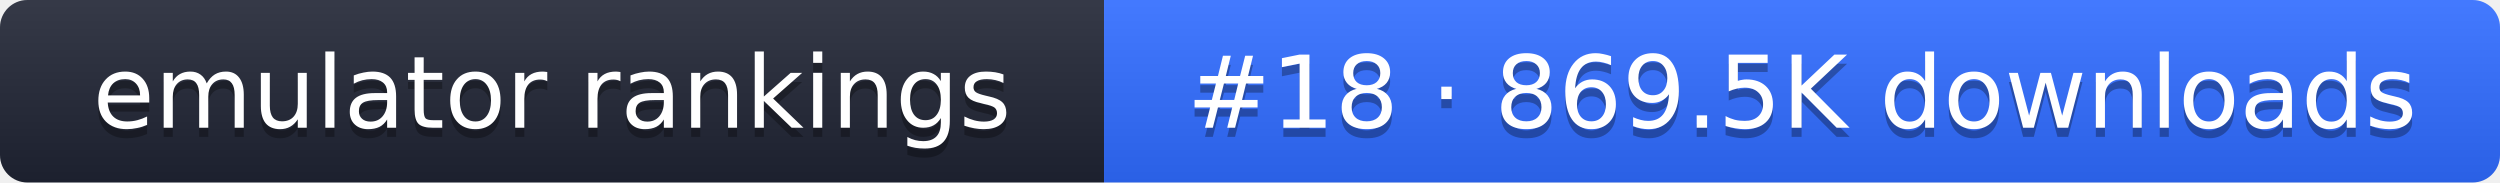
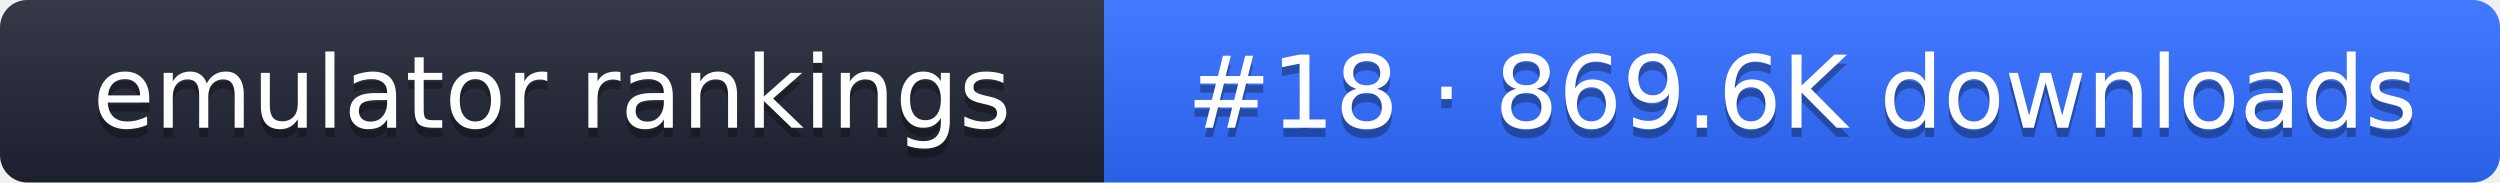
- <svg xmlns="http://www.w3.org/2000/svg" width="274" height="20" role="img" aria-label="emulator rankings: #18 · 869.5K downloads">
+ <svg xmlns="http://www.w3.org/2000/svg" width="274" height="20" role="img" aria-label="emulator rankings: #18 · 869.6K downloads">
  <linearGradient id="g" x2="0" y2="100%">
    <stop offset="0" stop-color="#fff" stop-opacity=".1" />
    <stop offset="1" stop-opacity=".1" />
  </linearGradient>
  <clipPath id="r">
    <rect width="274" height="20" rx="3" fill="#fff" />
  </clipPath>
  <g clip-path="url(#r)">
    <rect width="121" height="20" fill="#1f2433" />
    <rect x="121" width="153" height="20" fill="#2f6bff" />
    <rect width="274" height="20" fill="url(#g)" />
  </g>
  <g fill="#fff" text-anchor="middle" font-family="Verdana,DejaVu Sans,sans-serif" font-size="11">
    <text x="60.5" y="15" fill="#010101" fill-opacity=".3">emulator rankings</text>
    <text x="60.5" y="14">emulator rankings</text>
-     <text x="197.5" y="15" fill="#010101" fill-opacity=".3">#18 · 869.5K downloads</text>
-     <text x="197.5" y="14">#18 · 869.5K downloads</text>
+     <text x="197.5" y="15" fill="#010101" fill-opacity=".3">#18 · 869.6K downloads</text>
+     <text x="197.5" y="14">#18 · 869.6K downloads</text>
  </g>
</svg>
